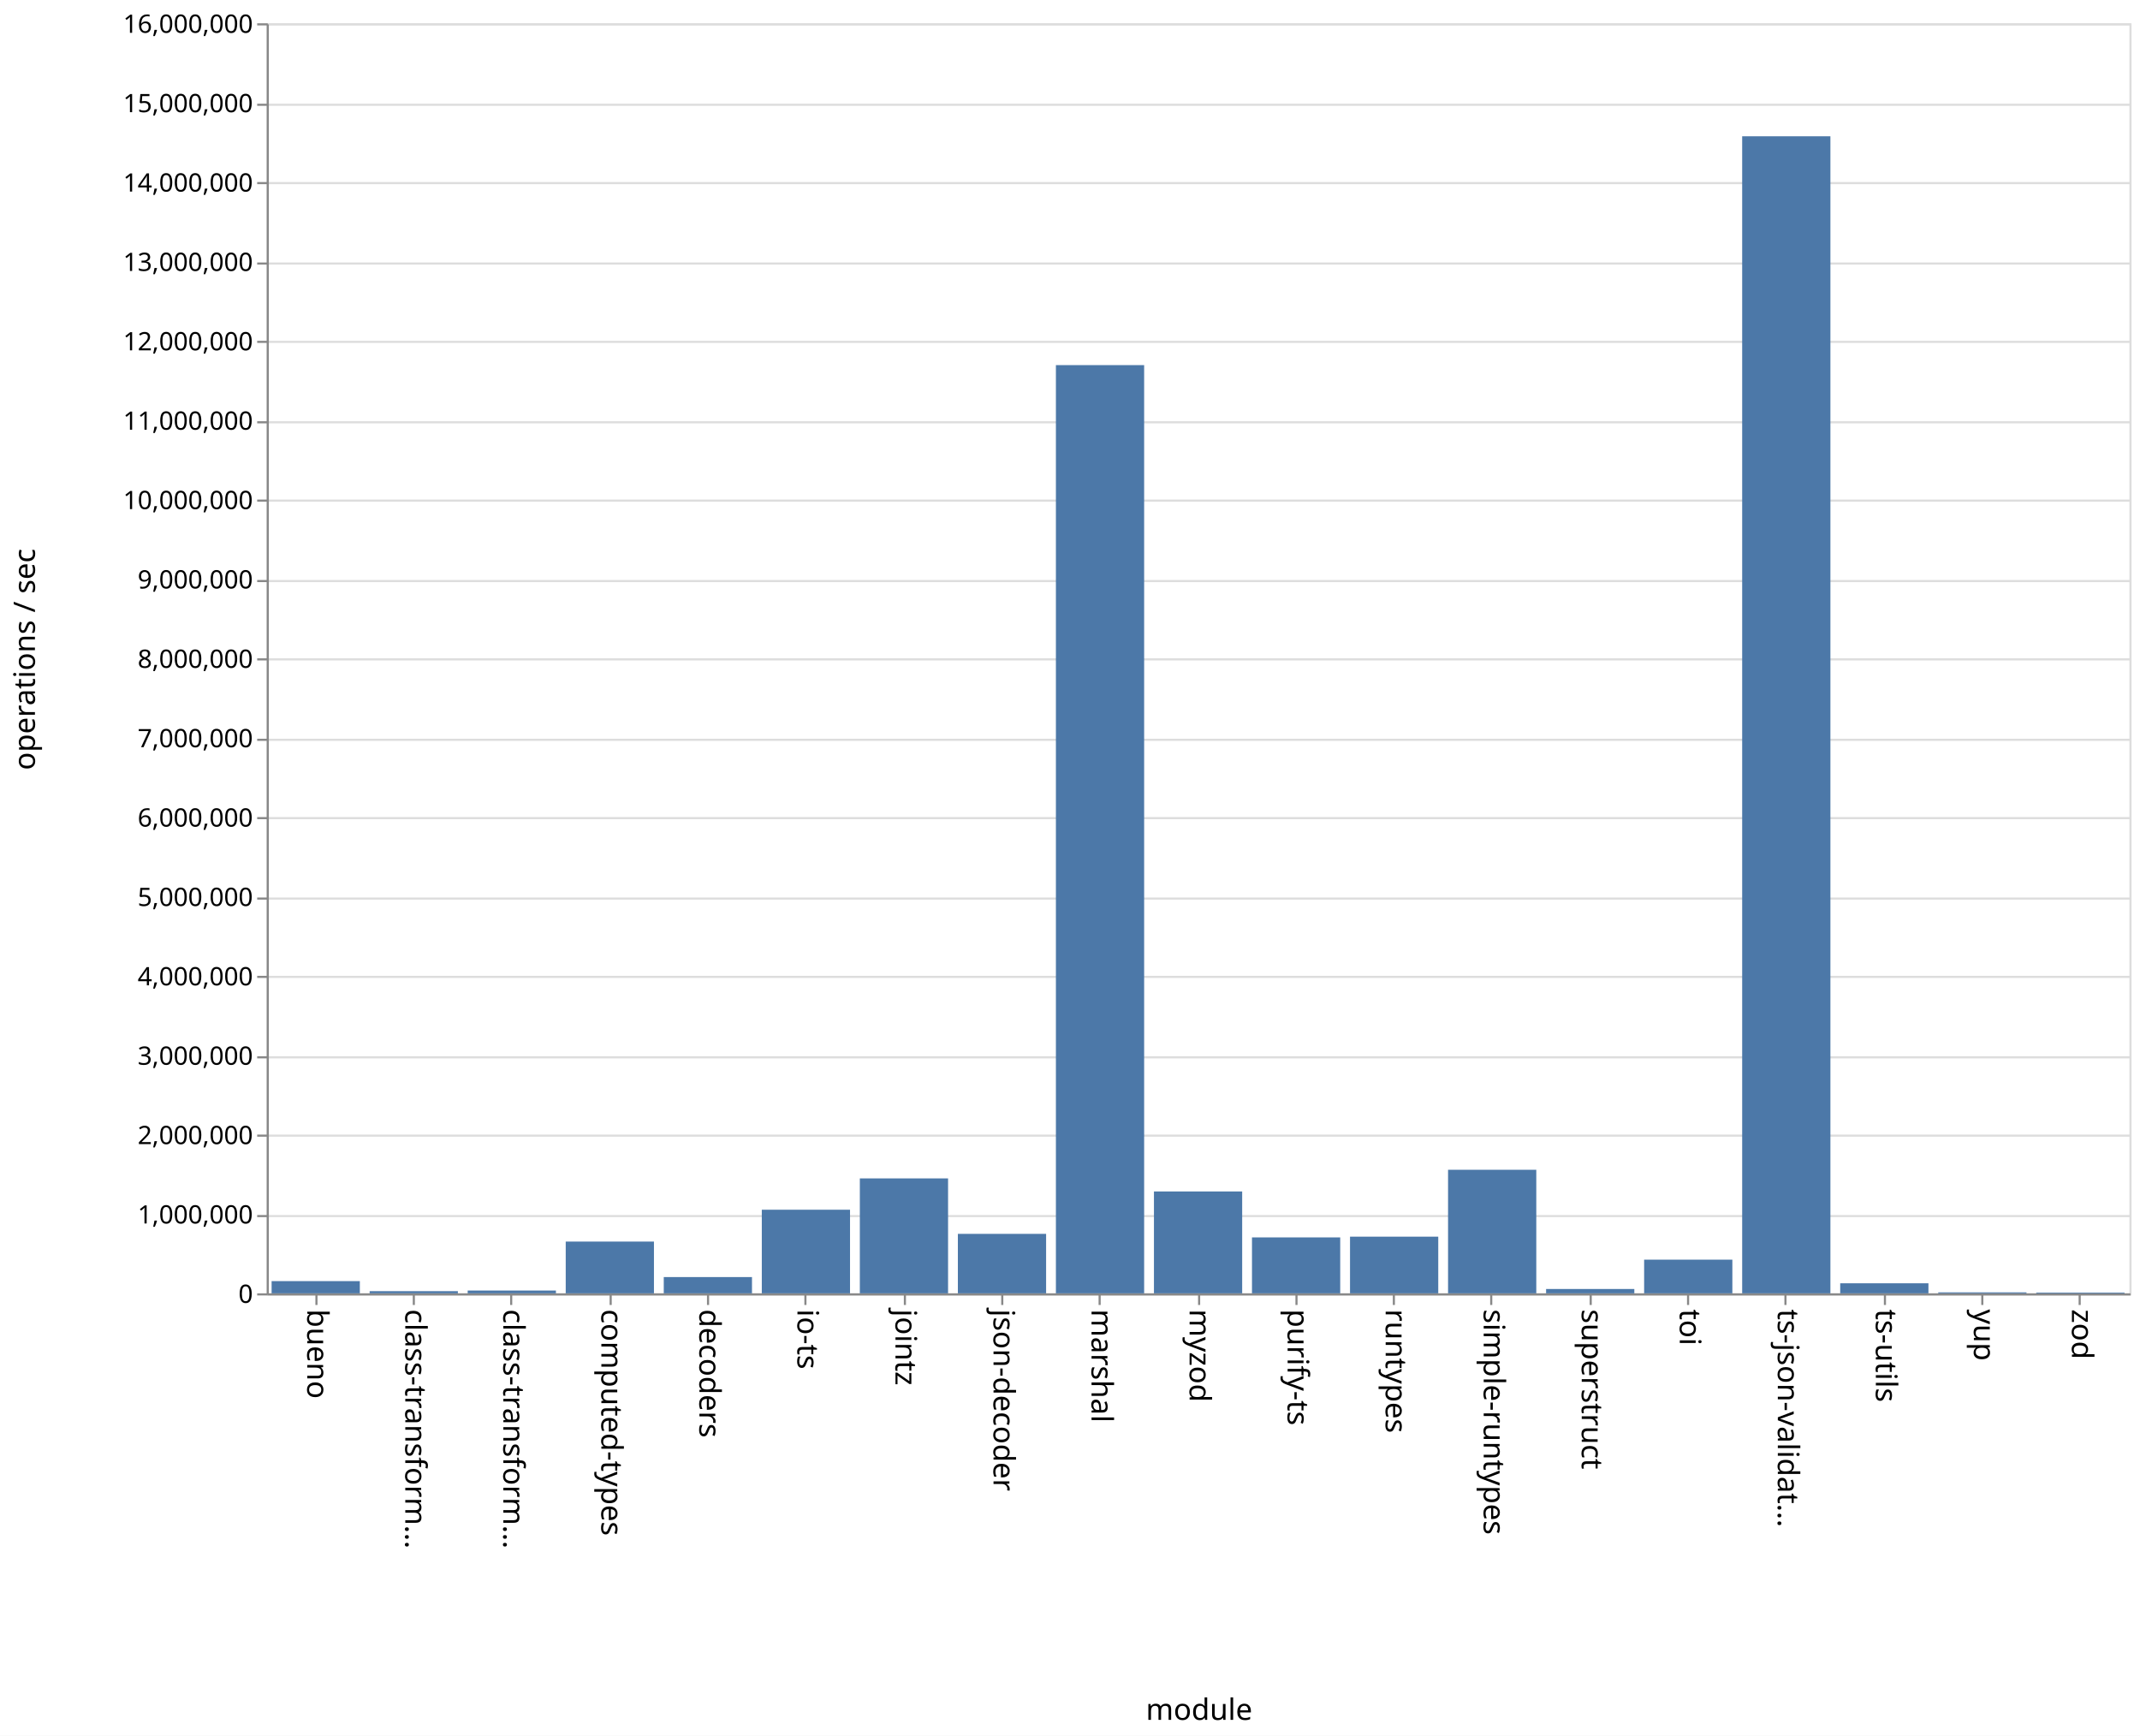
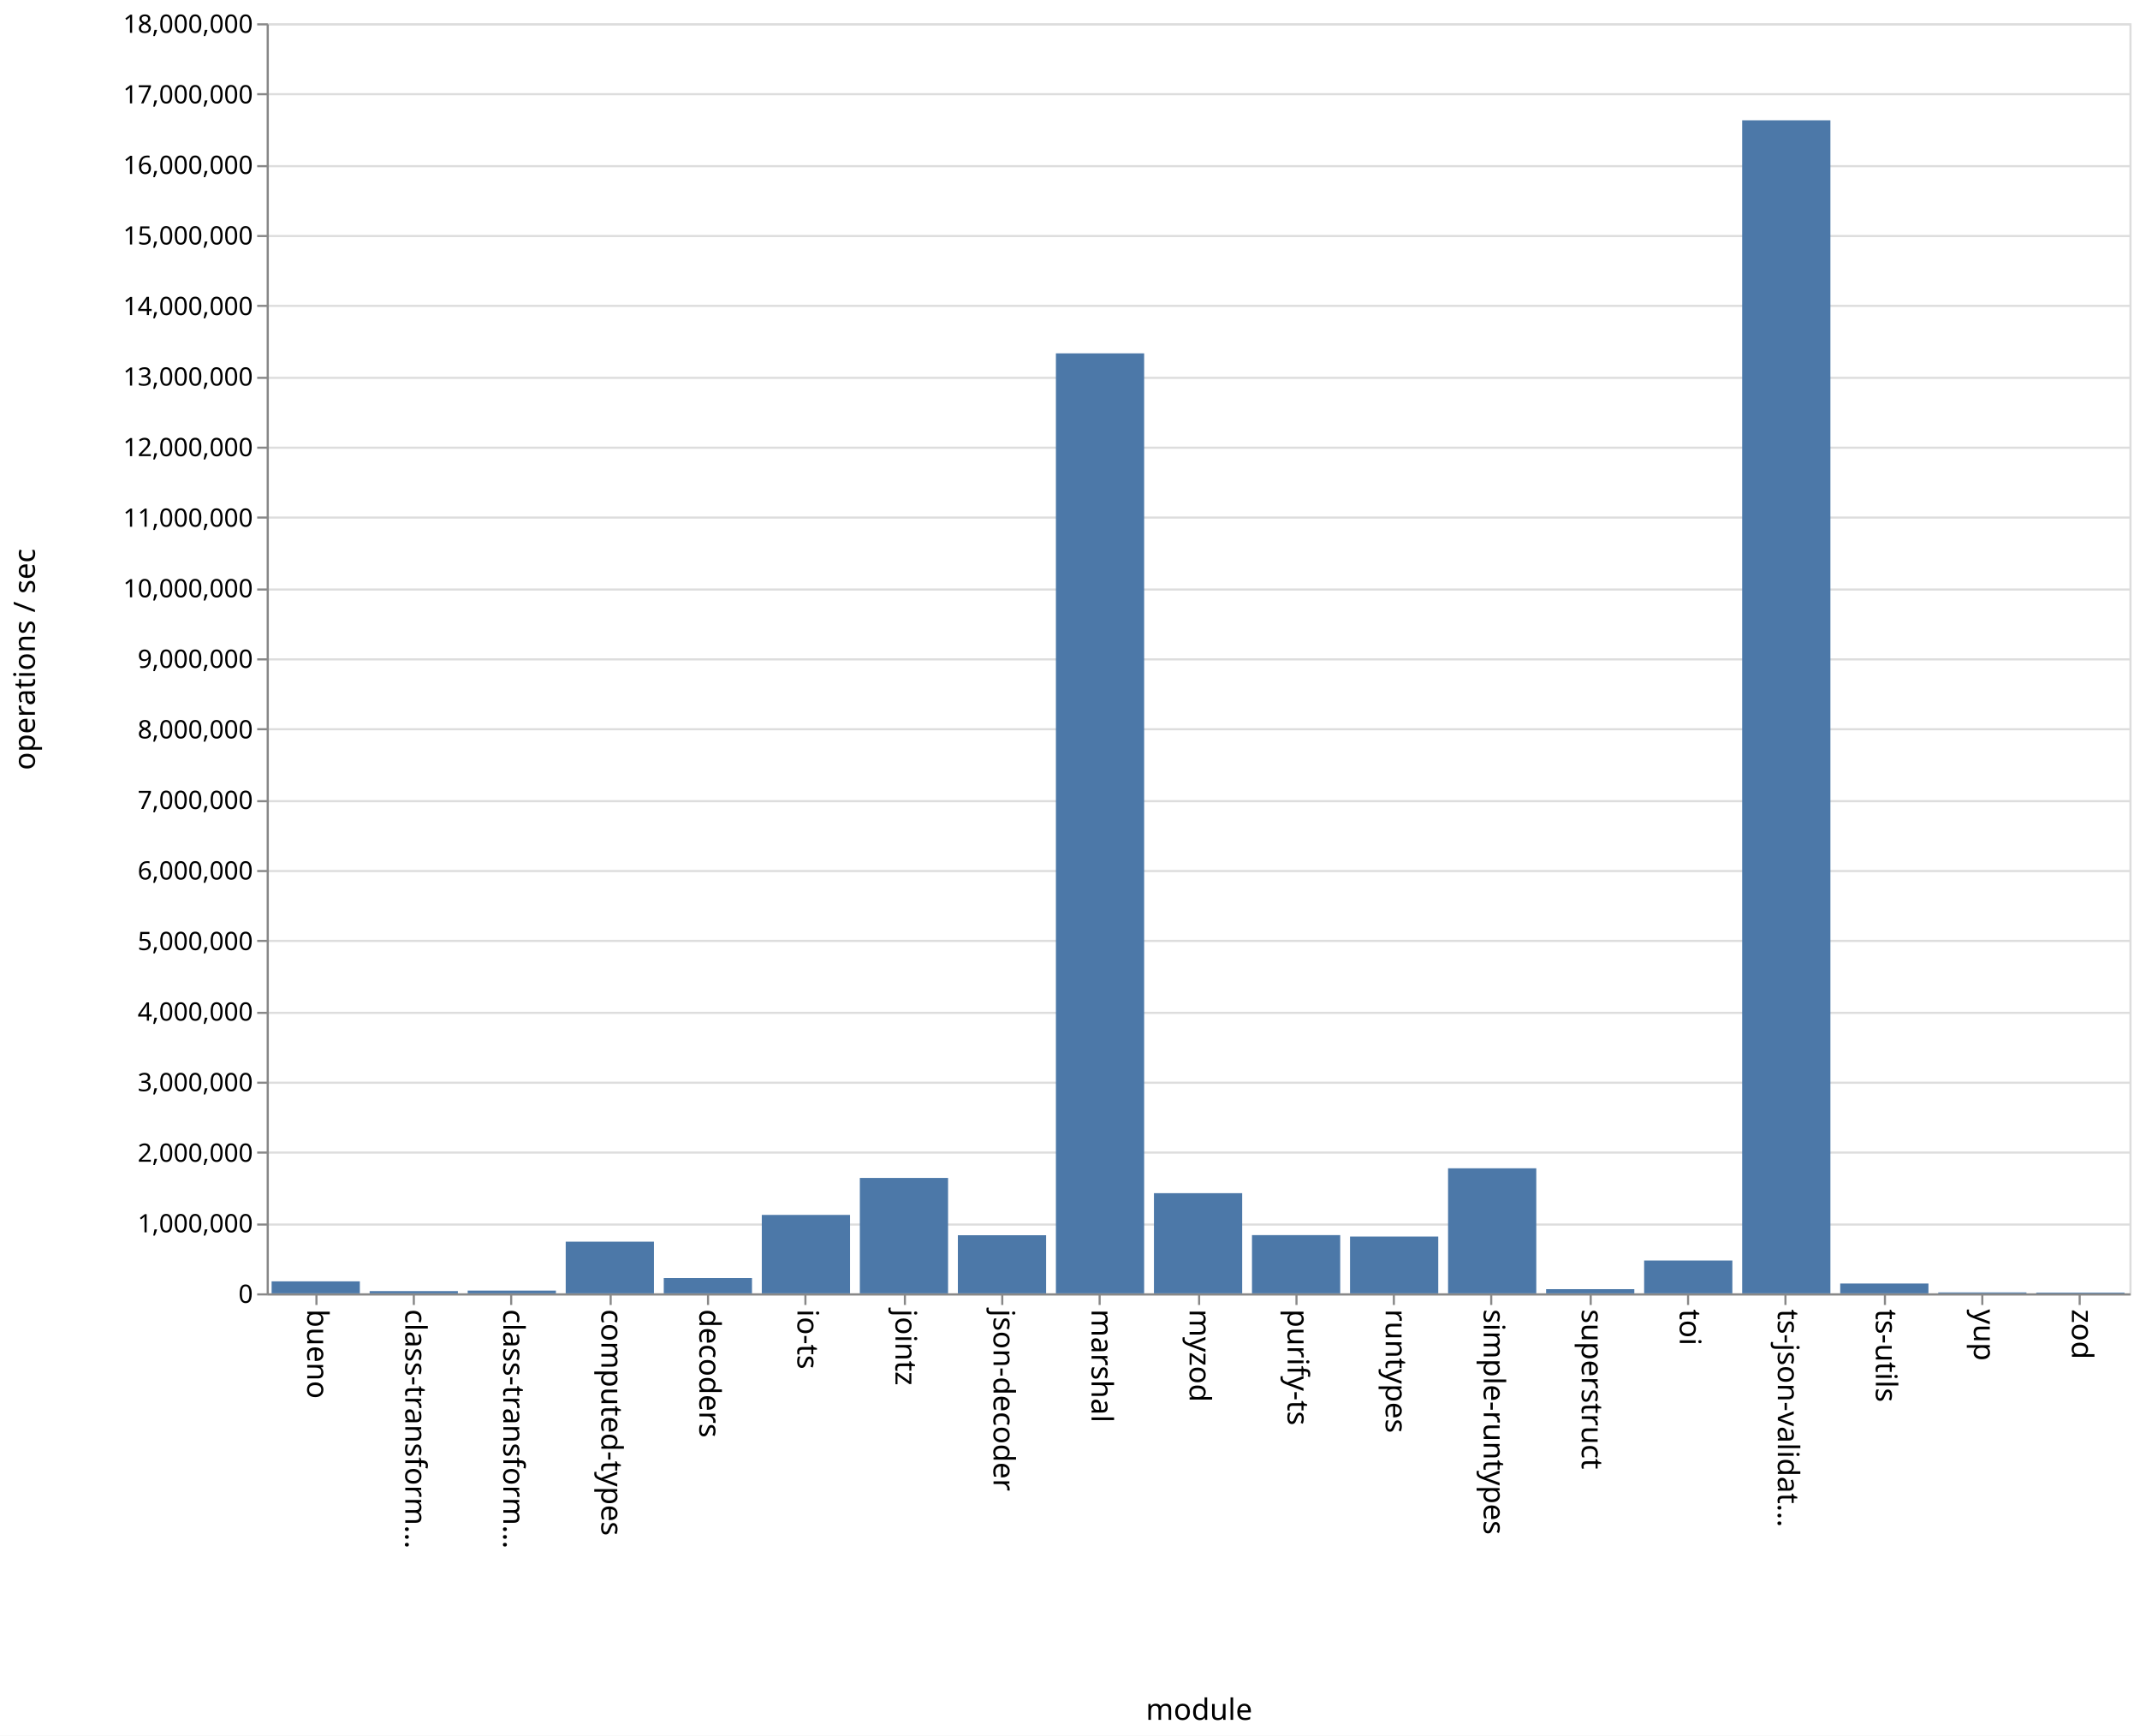
<svg xmlns="http://www.w3.org/2000/svg" class="marks" width="1011" height="820">
  <path fill="#fff" d="M0 0h1011v820H0z" />
  <g class="mark-group role-frame root" aria-roledescription="group mark container" fill="none" stroke-miterlimit="10">
    <path class="background" aria-hidden="true" d="M126.5 11.5h880v600h-880z" stroke="#ddd" />
-     <g class="mark-group role-axis" aria-roledescription="axis" aria-label="Y-axis for a linear scale with values from 0 to 16,000,000">
+     <g class="mark-group role-axis" aria-roledescription="axis" aria-label="Y-axis for a linear scale with values from 0 to 18,000,000">
      <path class="background" aria-hidden="true" d="M126.5 11.5z" pointer-events="none" />
      <g class="mark-rule role-axis-grid" pointer-events="none" stroke="#ddd">
-         <path d="M126.5 611.5h880M126.5 574.5h880M126.5 536.5h880M126.5 499.5h880M126.5 461.5h880M126.5 424.5h880M126.5 386.5h880M126.5 349.5h880M126.5 311.5h880M126.5 274.5h880M126.5 236.5h880M126.5 199.5h880M126.5 161.5h880M126.5 124.5h880M126.5 86.5h880M126.5 49.5h880M126.5 11.5h880" />
+         <path d="M126.5 611.5h880M126.5 578.5h880M126.5 544.5h880M126.5 511.5h880M126.5 478.5h880M126.5 444.5h880M126.5 411.5h880M126.5 378.5h880M126.5 344.5h880M126.5 311.5h880M126.5 278.5h880M126.5 244.5h880M126.5 211.5h880M126.5 178.5h880M126.5 144.5h880M126.5 111.5h880M126.5 78.5h880M126.5 44.5h880M126.5 11.5h880" />
      </g>
    </g>
    <g class="mark-group role-axis" aria-roledescription="axis" aria-label="X-axis titled 'module' for a discrete scale with 19 values: bueno, class-transformer-validator-async, class-transformer-validator-sync, computed-types, decoders, ending with zod">
      <path class="background" aria-hidden="true" d="M126.5 611.5z" pointer-events="none" />
      <g class="mark-rule role-axis-tick" pointer-events="none" stroke="#888">
        <path d="M149.5 611.5v5M195.5 611.5v5M241.5 611.5v5M288.5 611.5v5M334.5 611.5v5M380.5 611.5v5M427.5 611.5v5M473.5 611.5v5M519.5 611.5v5M566.5 611.5v5M612.5 611.5v5M658.5 611.5v5M704.5 611.5v5M751.5 611.5v5M797.5 611.5v5M843.5 611.5v5M890.5 611.5v5M936.5 611.5v5M982.5 611.5v5" />
      </g>
      <g class="mark-text role-axis-label" pointer-events="none" font-family="sans-serif" font-size="14" fill="#000">
        <text transform="rotate(90 -236.671 381.829)">
                    bueno
                </text>
        <text transform="rotate(90 -213.513 404.987)">
                    class-transform…
                </text>
        <text transform="rotate(90 -190.355 428.145)">
                    class-transform…
                </text>
        <text transform="rotate(90 -167.197 451.303)">
                    computed-types
                </text>
        <text transform="rotate(90 -144.04 474.46)">
                    decoders
                </text>
        <text transform="rotate(90 -120.882 497.618)">
                    io-ts
                </text>
        <text transform="rotate(90 -97.724 520.776)">
                    jointz
                </text>
        <text transform="rotate(90 -74.566 543.934)">
                    json-decoder
                </text>
        <text transform="rotate(90 -51.408 567.092)">
                    marshal
                </text>
        <text transform="rotate(90 -28.25 590.25)">
                    myzod
                </text>
        <text transform="rotate(90 -5.092 613.408)">
                    purify-ts
                </text>
        <text transform="rotate(90 18.066 636.566)">
                    runtypes
                </text>
        <text transform="rotate(90 41.224 659.724)">
                    simple-runtypes
                </text>
        <text transform="rotate(90 64.382 682.882)">
                    superstruct
                </text>
        <text transform="rotate(90 87.54 706.04)">
                    toi
                </text>
        <text transform="rotate(90 110.697 729.197)">
                    ts-json-validat…
                </text>
        <text transform="rotate(90 133.855 752.355)">
                    ts-utils
                </text>
        <text transform="rotate(90 157.013 775.513)">
                    yup
                </text>
        <text transform="rotate(90 180.171 798.671)">
                    zod
                </text>
      </g>
      <path stroke="#888" d="M126.5 611.5h880" pointer-events="none" />
      <text text-anchor="middle" transform="translate(566.5 812.5)" font-family="sans-serif" font-size="14" fill="#000" pointer-events="none">
                module
            </text>
    </g>
-     <g class="mark-group role-axis" aria-roledescription="axis" aria-label="Y-axis titled 'operations / sec' for a linear scale with values from 0 to 16,000,000">
+     <g class="mark-group role-axis" aria-roledescription="axis" aria-label="Y-axis titled 'operations / sec' for a linear scale with values from 0 to 18,000,000">
      <path class="background" aria-hidden="true" d="M126.5 11.5z" pointer-events="none" />
      <g class="mark-rule role-axis-tick" pointer-events="none" stroke="#888">
-         <path d="M126.5 611.5h-5M126.5 574.5h-5M126.5 536.5h-5M126.5 499.5h-5M126.5 461.5h-5M126.5 424.5h-5M126.5 386.5h-5M126.5 349.5h-5M126.5 311.5h-5M126.5 274.5h-5M126.5 236.5h-5M126.5 199.5h-5M126.5 161.5h-5M126.5 124.5h-5M126.5 86.5h-5M126.5 49.5h-5M126.5 11.5h-5" />
+         <path d="M126.5 611.5h-5M126.5 578.5h-5M126.5 544.5h-5M126.5 511.5h-5M126.5 478.5h-5M126.5 444.5h-5M126.5 411.5h-5M126.5 378.5h-5M126.5 344.5h-5M126.5 311.5h-5M126.5 278.5h-5M126.5 244.5h-5M126.5 211.5h-5M126.5 178.5h-5M126.5 144.5h-5M126.5 111.5h-5M126.5 78.5h-5M126.5 44.5h-5M126.5 11.5h-5" />
      </g>
      <g class="mark-text role-axis-label" pointer-events="none" text-anchor="end" font-family="sans-serif" font-size="12" fill="#000">
        <text transform="translate(119.5 615.5)">
                    0
                </text>
-         <text transform="translate(119.5 578)">
+         <text transform="translate(119.5 582.167)">
                    1,000,000
                </text>
-         <text transform="translate(119.5 540.5)">
+         <text transform="translate(119.5 548.833)">
                    2,000,000
                </text>
-         <text transform="translate(119.5 503)">
+         <text transform="translate(119.5 515.5)">
                    3,000,000
                </text>
-         <text transform="translate(119.5 465.5)">
+         <text transform="translate(119.5 482.167)">
                    4,000,000
                </text>
-         <text transform="translate(119.5 428)">
+         <text transform="translate(119.5 448.833)">
                    5,000,000
                </text>
-         <text transform="translate(119.5 390.5)">
+         <text transform="translate(119.5 415.5)">
                    6,000,000
                </text>
-         <text transform="translate(119.5 353)">
+         <text transform="translate(119.5 382.167)">
                    7,000,000
                </text>
-         <text transform="translate(119.5 315.5)">
+         <text transform="translate(119.5 348.833)">
                    8,000,000
                </text>
-         <text transform="translate(119.5 278)">
+         <text transform="translate(119.5 315.5)">
                    9,000,000
                </text>
-         <text transform="translate(119.5 240.5)">
+         <text transform="translate(119.5 282.167)">
                    10,000,000
                </text>
-         <text transform="translate(119.5 203)">
+         <text transform="translate(119.5 248.833)">
                    11,000,000
                </text>
-         <text transform="translate(119.5 165.5)">
+         <text transform="translate(119.5 215.5)">
                    12,000,000
                </text>
-         <text transform="translate(119.5 128)">
+         <text transform="translate(119.5 182.167)">
                    13,000,000
                </text>
-         <text transform="translate(119.5 90.5)">
+         <text transform="translate(119.5 148.833)">
                    14,000,000
                </text>
-         <text transform="translate(119.5 53)">
+         <text transform="translate(119.5 115.5)">
                    15,000,000
                </text>
+         <text transform="translate(119.5 82.167)">
+                     16,000,000
+                 </text>
+         <text transform="translate(119.5 48.833)">
+                     17,000,000
+                 </text>
        <text transform="translate(119.5 15.5)">
-                     16,000,000
+                     18,000,000
                </text>
      </g>
      <path stroke="#888" d="M126.5 611.5v-600" pointer-events="none" />
      <text text-anchor="middle" transform="rotate(-90 164 147.5)" font-family="sans-serif" font-size="14" fill="#000" pointer-events="none">
                operations / sec
            </text>
    </g>
    <g class="mark-rect role-mark marks" aria-roledescription="rect mark container" fill="#4c78a8">
-       <path d="M128.316 605.222H170V611h-41.684zM174.632 609.979h41.684V611h-41.684zM220.947 609.682h41.685V611h-41.685zM267.263 586.534h41.684V611h-41.684zM313.579 603.3h41.684v7.7H313.58zM359.895 571.497h41.684V611h-41.684zM406.21 556.701h41.685V611H406.21zM452.526 582.9h41.685V611h-41.685zM498.842 172.502h41.684V611h-41.684zM545.158 562.858h41.684V611h-41.684zM591.474 584.575h41.684V611h-41.684zM637.79 584.225h41.684V611h-41.685zM684.105 552.625h41.684V611h-41.684zM730.421 608.95h41.684V611h-41.684zM776.737 595.088h41.684V611h-41.684zM823.053 64.387h41.684V611h-41.684zM869.368 606.26h41.685V611h-41.685zM915.684 610.542h41.684V611h-41.684zM962 610.654h41.684V611H962z" />
+       <path d="M128.316 605.346H170V611h-41.684zM174.632 609.946h41.684V611h-41.684zM220.947 609.691h41.685V611h-41.685zM267.263 586.584h41.684V611h-41.684zM313.579 603.782h41.684V611H313.58zM359.895 573.949h41.684V611h-41.684zM406.21 556.475h41.685V611H406.21zM452.526 583.553h41.685V611h-41.685zM498.842 166.93h41.684V611h-41.684zM545.158 563.67h41.684V611h-41.684zM591.474 583.497h41.684V611h-41.684zM637.79 584.182h41.684V611h-41.685zM684.105 551.913h41.684V611h-41.684zM730.421 609.016h41.684V611h-41.684zM776.737 595.487h41.684V611h-41.684zM823.053 56.837h41.684V611h-41.684zM869.368 606.348h41.685V611h-41.685zM915.684 610.553h41.684V611h-41.684zM962 610.649h41.684V611H962z" />
    </g>
  </g>
</svg>
